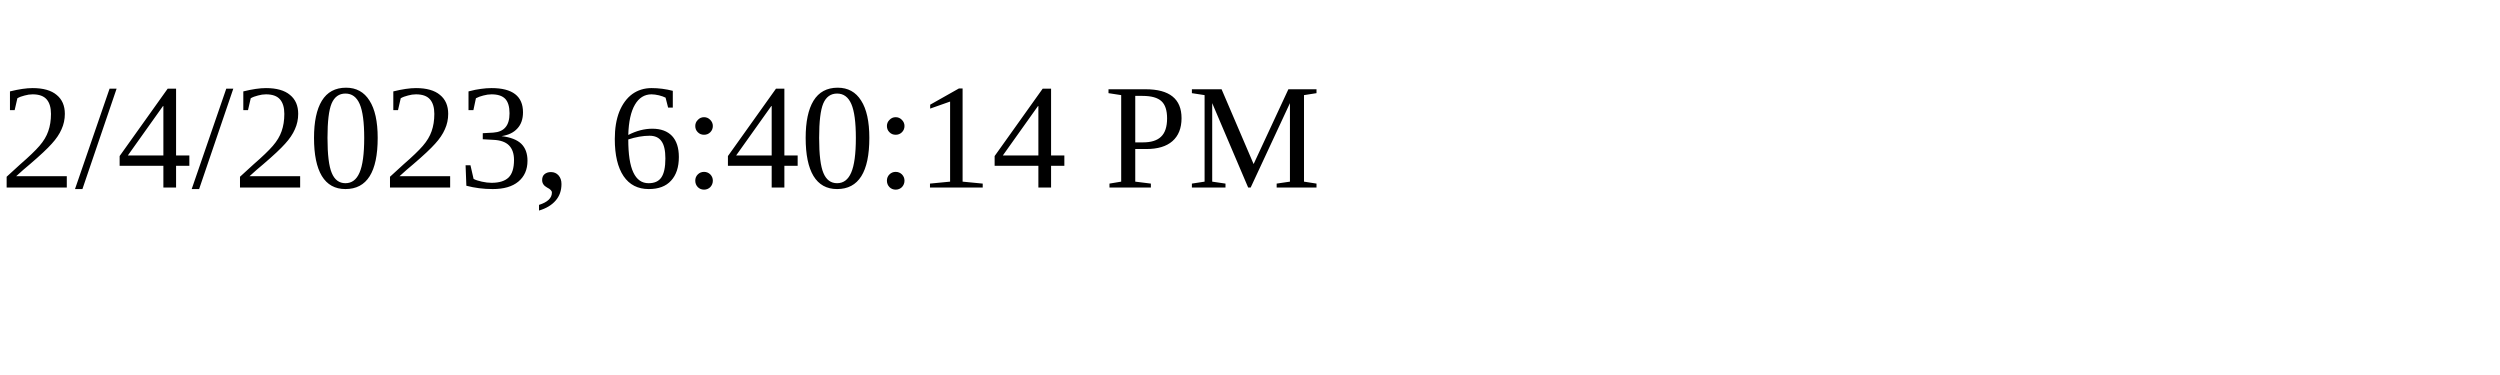
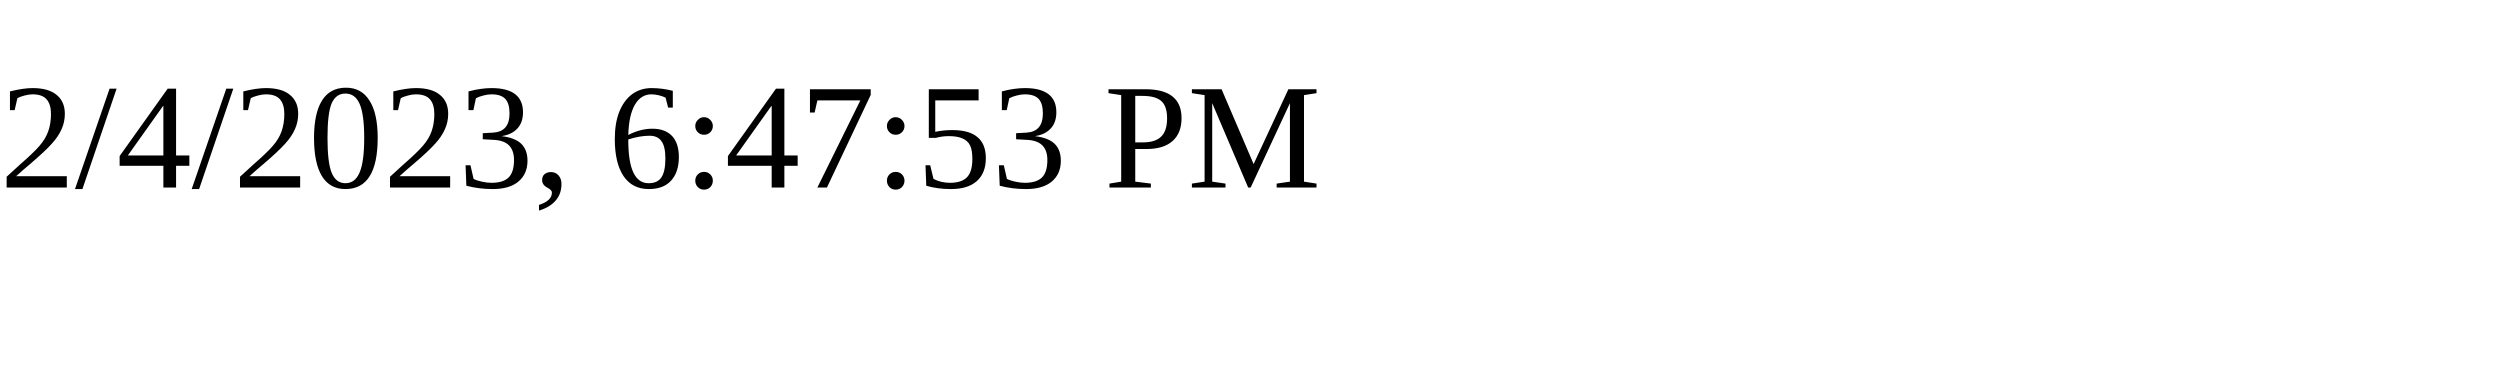
<svg xmlns="http://www.w3.org/2000/svg" height="30" width="200">
-   <text x="0" y="15">2/4/2023, 6:40:14 PM</text>
+   <text x="0" y="15">2/4/2023, 6:47:53 PM</text>
</svg>
